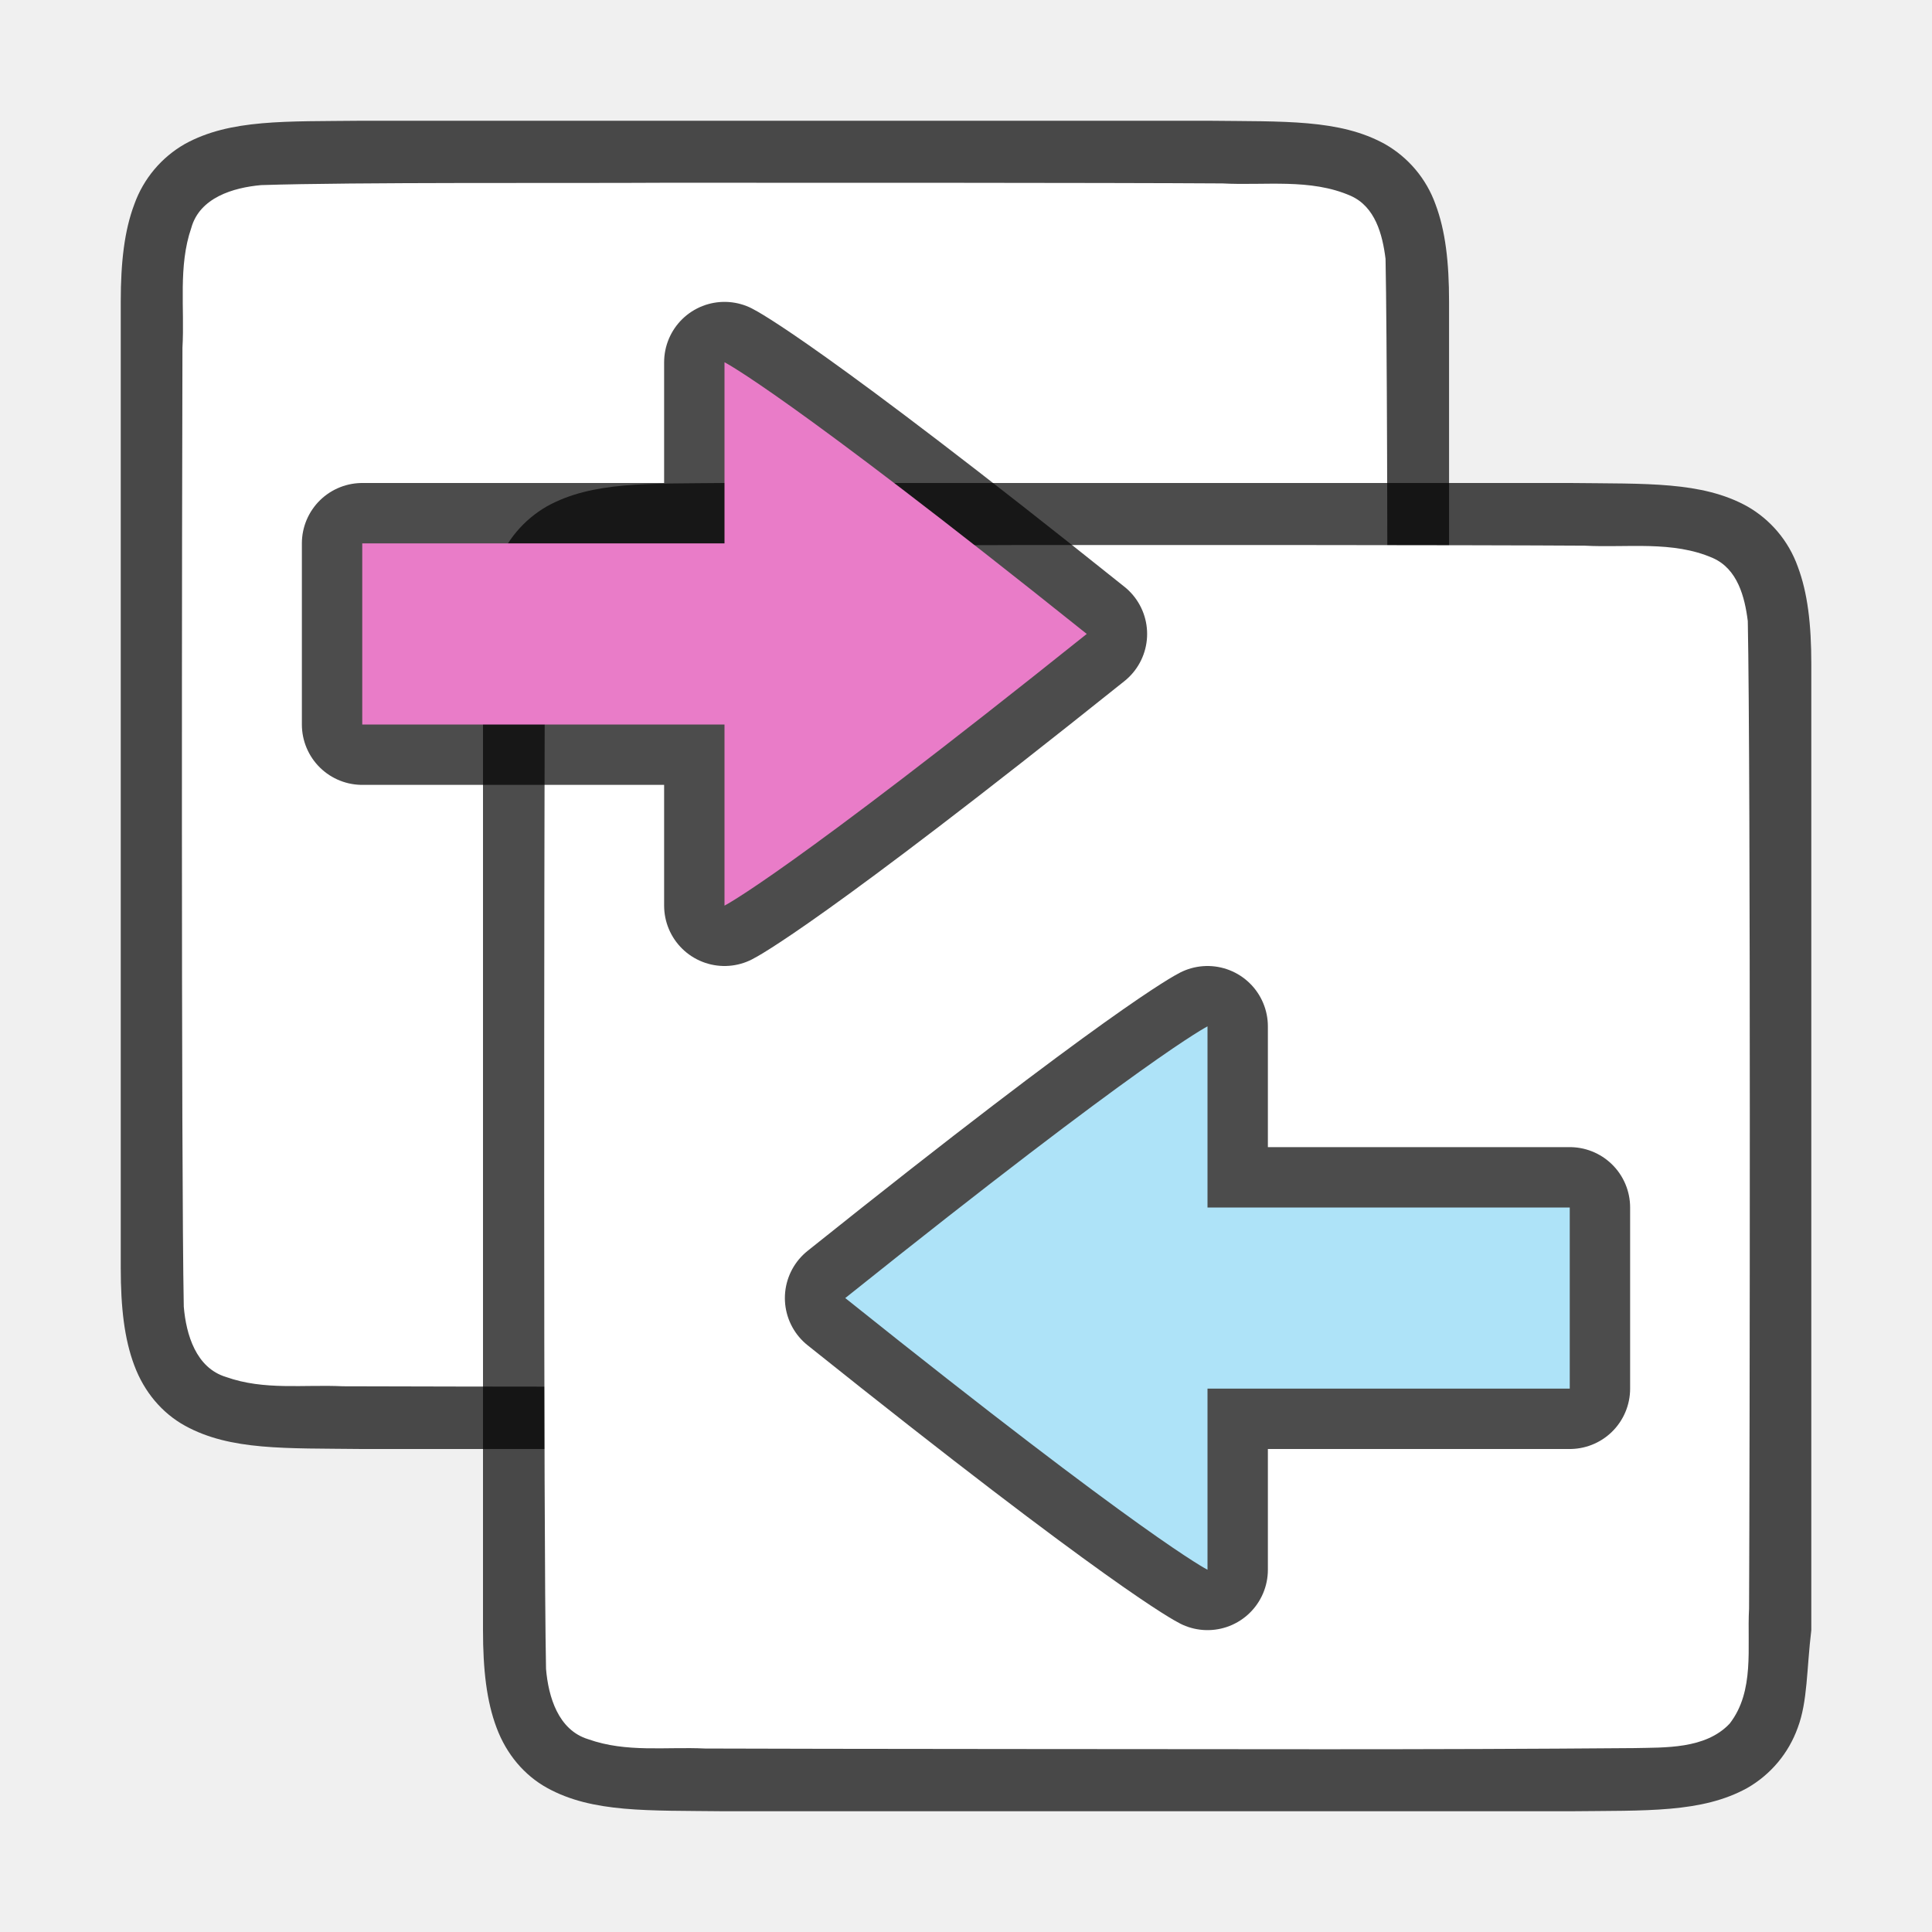
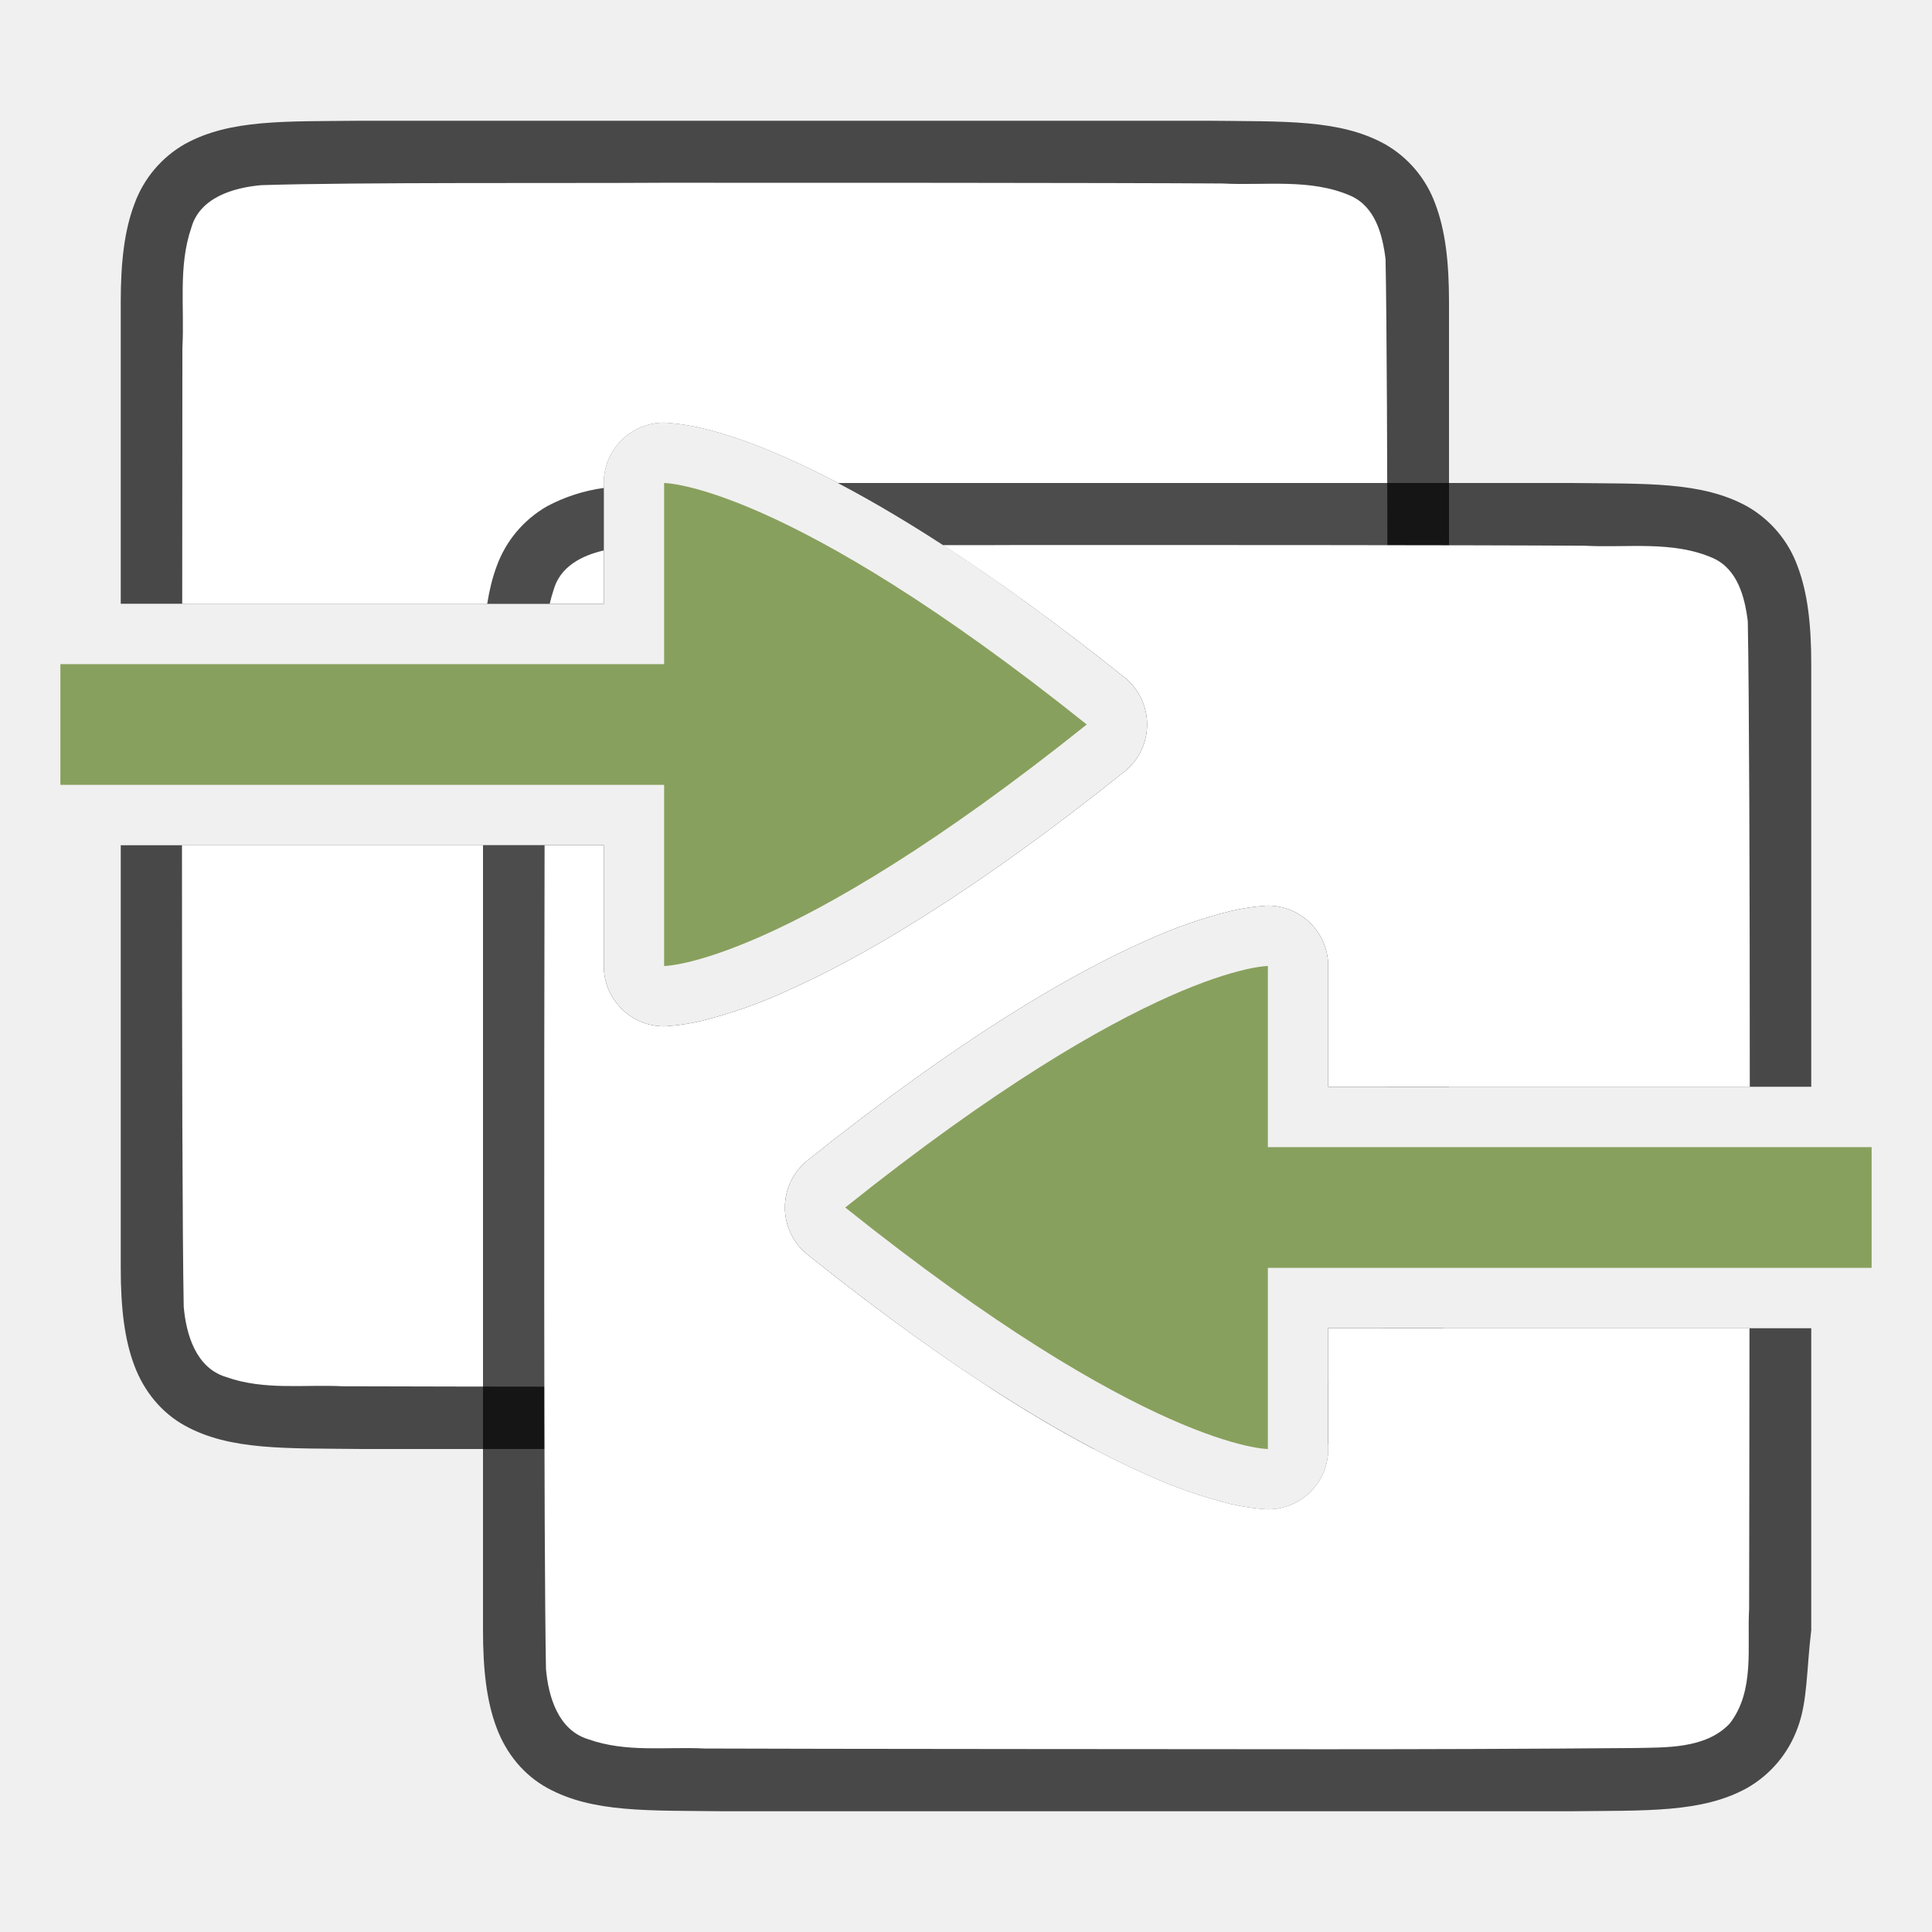
<svg xmlns="http://www.w3.org/2000/svg" viewBox="0 0 32 32">
-   <path d="M5.994 2c-1.258.014-2.179-.03-2.931.384a1.88 1.88 0 0 0-.838.999C2.06 3.82 2 4.343 2 5v16c0 .658.06 1.179.225 1.617.164.44.461.789.838.997.752.415 1.673.371 2.931.386h14.013c1.258-.014 2.179.03 2.931-.384a1.88 1.88 0 0 0 .838-.999c.165-.438.146-.964.225-1.617V5c0-.658-.06-1.179-.225-1.617a1.875 1.875 0 0 0-.838-.997c-.752-.415-1.673-.371-2.931-.386H5.998z" style="font-style:normal;font-variant:normal;font-weight:400;font-stretch:normal;font-size:15px;line-height:125%;font-family:Ubuntu;-inkscape-font-specification:Ubuntu;text-align:center;letter-spacing:0;word-spacing:0;writing-mode:lr-tb;text-anchor:middle;display:inline;opacity:.7;fill:#000;fill-opacity:1;stroke:none;stroke-width:1" />
-   <path d="M10.983 3.027c-1.556.01-5.11-.012-6.66.039-.46.042-1.016.206-1.155.71-.219.635-.108 1.333-.146 1.982-.008 2.297-.023 13.596.022 15.885.039.462.202 1.013.699 1.164.632.225 1.284.123 1.936.154 1.424.007 8.85.011 10.277.012 1.704 0 3.408-.005 5.107-.019.512-.012 1.184.02 1.585-.405.42-.54.287-1.268.322-1.904.012-2.444.028-13.911-.021-16.357-.05-.402-.17-.863-.576-1.044-.668-.294-1.426-.168-2.126-.206-1.754-.012-7.51-.012-9.264-.011z" style="opacity:1;vector-effect:none;fill:#fff;fill-opacity:1;stroke:none;stroke-width:1;stroke-linecap:round;stroke-linejoin:bevel;stroke-miterlimit:4;stroke-dasharray:none;stroke-dashoffset:0;stroke-opacity:1" />
-   <path d="M11.994 8c-1.258.014-2.179-.03-2.931.384a1.88 1.88 0 0 0-.838.999C8.06 9.82 8 10.343 8 11v16c0 .658.06 1.179.225 1.617.164.44.461.789.838.997.752.415 1.673.371 2.931.386h14.013c1.258-.014 2.179.03 2.931-.384a1.88 1.88 0 0 0 .838-.999c.165-.438.146-.964.225-1.617V11c0-.658-.06-1.179-.225-1.617a1.875 1.875 0 0 0-.838-.997c-.752-.415-1.673-.371-2.931-.386H11.998z" style="font-style:normal;font-variant:normal;font-weight:400;font-stretch:normal;font-size:15px;line-height:125%;font-family:Ubuntu;-inkscape-font-specification:Ubuntu;text-align:center;letter-spacing:0;word-spacing:0;writing-mode:lr-tb;text-anchor:middle;display:inline;opacity:.7;fill:#000;fill-opacity:1;stroke:none;stroke-width:1" />
-   <path d="M16.983 9.027c-1.556.01-5.11-.012-6.66.039-.46.042-1.016.206-1.155.71-.219.635-.108 1.333-.146 1.982-.007 2.297-.023 13.596.022 15.885.039.462.202 1.013.699 1.164.632.225 1.284.123 1.936.154 1.424.007 8.85.011 10.277.012 1.704 0 3.408-.005 5.107-.019.512-.012 1.184.02 1.585-.405.42-.54.287-1.268.322-1.904.012-2.444.028-13.911-.021-16.357-.05-.402-.17-.863-.576-1.044-.668-.294-1.426-.168-2.125-.206-1.755-.012-7.51-.012-9.265-.011z" style="opacity:1;vector-effect:none;fill:#fff;fill-opacity:1;stroke:none;stroke-width:1;stroke-linecap:round;stroke-linejoin:bevel;stroke-miterlimit:4;stroke-dasharray:none;stroke-dashoffset:0;stroke-opacity:1" />
-   <path d="M6 12h6v3s1-.5 6-4.5c-5-4-6-4.5-6-4.5v3H6z" style="display:inline;opacity:.7;fill:#000;fill-opacity:1;stroke:#000;stroke-width:2;stroke-linecap:round;stroke-linejoin:round;stroke-miterlimit:4;stroke-dasharray:none;stroke-dashoffset:0;stroke-opacity:1;enable-background:new" />
-   <path style="display:inline;opacity:1;fill:#e97cc8;fill-opacity:1;stroke:none;stroke-width:1;stroke-linecap:round;stroke-linejoin:round;stroke-miterlimit:4;stroke-dasharray:none;stroke-dashoffset:0;stroke-opacity:.881;enable-background:new" d="M6 12h6v3s1-.5 6-4.5c-5-4-6-4.5-6-4.5v3H6z" />
-   <path style="display:inline;opacity:.7;fill:#000;fill-opacity:1;stroke:#000;stroke-width:2;stroke-linecap:round;stroke-linejoin:round;stroke-miterlimit:4;stroke-dasharray:none;stroke-dashoffset:0;stroke-opacity:1;enable-background:new" d="M26 23h-6v3s-1-.5-6-4.5c5-4 6-4.5 6-4.5v3h6z" />
-   <path d="M26 23h-6v3s-1-.5-6-4.5c5-4 6-4.5 6-4.5v3h6z" style="display:inline;opacity:1;fill:#aee3f8;fill-opacity:1;stroke:none;stroke-width:1;stroke-linecap:round;stroke-linejoin:round;stroke-miterlimit:4;stroke-dasharray:none;stroke-dashoffset:0;stroke-opacity:.881;enable-background:new" />
+   <path style="font-style:normal;font-variant:normal;font-weight:400;font-stretch:normal;font-size:15px;line-height:125%;font-family:Ubuntu;-inkscape-font-specification:Ubuntu;text-align:center;letter-spacing:0;word-spacing:0;writing-mode:lr-tb;text-anchor:middle;display:inline;opacity:.7;fill:#000;fill-opacity:1;stroke:none;stroke-width:1" d="M5.994 2c-1.258.014-2.179-.03-2.931.385a1.88 1.88 0 0 0-.838.998C2.06 3.82 2 4.343 2 5v5h8V8a1 1 0 0 1 1-1s.285.011.62.09c.333.078.799.224 1.411.496 1.226.545 3.043 1.592 5.594 3.633a1 1 0 0 1 0 1.562c-2.55 2.04-4.368 3.088-5.594 3.633a8.058 8.058 0 0 1-1.412.496C11.285 16.99 11 17 11 17a1 1 0 0 1-1-1v-2H2v7c0 .658.06 1.179.225 1.617.164.439.461.789.837.996.753.415 1.674.372 2.932.387h12.127c-1.17-.614-2.724-1.601-4.746-3.219a1 1 0 0 1 0-1.562c2.55-2.04 4.368-3.088 5.594-3.633a8.058 8.058 0 0 1 1.412-.496C20.715 15.01 21 15 21 15a1 1 0 0 1 1 1v2h2V5c0-.658-.06-1.179-.225-1.617a1.875 1.875 0 0 0-.837-.996c-.753-.415-1.674-.372-2.932-.387H5.994zM22 22v1.918c.343-.053.652-.145.938-.303a1.88 1.88 0 0 0 .837-.998c.07-.187.104-.395.13-.617H22z" />
+   <path style="opacity:1;vector-effect:none;fill:#fff;fill-opacity:1;stroke:none;stroke-width:1;stroke-linecap:round;stroke-linejoin:bevel;stroke-miterlimit:4;stroke-dasharray:none;stroke-dashoffset:0;stroke-opacity:1" d="M10.982 3.027c-1.556.011-5.108-.011-6.658.04-.461.042-1.017.205-1.156.708-.219.636-.11 1.335-.147 1.983C3.02 6.37 3.02 8.446 3.018 10H10V8a1 1 0 0 1 1-1s.285.011.62.09c.333.078.799.224 1.411.496 1.226.545 3.043 1.592 5.594 3.633a1 1 0 0 1 0 1.562c-2.55 2.04-4.368 3.088-5.594 3.633a8.058 8.058 0 0 1-1.412.496C11.285 16.99 11 17 11 17a1 1 0 0 1-1-1v-2H3.014c0 3.291.007 6.533.029 7.643.04.462.203 1.013.7 1.164.632.225 1.283.122 1.935.154 1.424.007 8.851.011 10.277.012l.428-.002a37.473 37.473 0 0 1-3.008-2.19 1 1 0 0 1 0-1.562c2.55-2.04 4.368-3.088 5.594-3.633a8.058 8.058 0 0 1 1.412-.496C20.715 15.01 21 15 21 15a1 1 0 0 1 1 1v2h.975c.01-4.1.016-11.66-.026-13.71-.05-.403-.17-.864-.576-1.046-.668-.294-1.425-.167-2.125-.205-1.754-.012-7.511-.013-9.266-.012zM22 22v.885c.244-.053.473-.15.648-.336.13-.167.203-.354.248-.549H22z" />
+   <path style="font-style:normal;font-variant:normal;font-weight:400;font-stretch:normal;font-size:15px;line-height:125%;font-family:Ubuntu;-inkscape-font-specification:Ubuntu;text-align:center;letter-spacing:0;word-spacing:0;writing-mode:lr-tb;text-anchor:middle;display:inline;opacity:.7;fill:#000;fill-opacity:1;stroke:none;stroke-width:1" d="M13.879 8c1.17.614 2.724 1.601 4.746 3.219a1 1 0 0 1 0 1.562c-2.55 2.04-4.368 3.088-5.594 3.633a8.058 8.058 0 0 1-1.412.496C11.285 16.99 11 17 11 17a1 1 0 0 1-1-1v-2H8v13c0 .658.06 1.179.225 1.617.164.439.461.789.838.996.752.415 1.673.372 2.931.387h14.012c1.258-.015 2.179.03 2.931-.385a1.88 1.88 0 0 0 .838-.998c.165-.438.146-.964.225-1.617v-5h-8v2a1 1 0 0 1-1 1s-.285-.011-.62-.09a8.058 8.058 0 0 1-1.411-.496c-1.226-.545-3.043-1.592-5.594-3.633a1 1 0 0 1 0-1.562c2.55-2.04 4.368-3.088 5.594-3.633a8.058 8.058 0 0 1 1.412-.496C20.715 15.01 21 15 21 15a1 1 0 0 1 1 1v2h8v-7c0-.658-.06-1.179-.225-1.617a1.875 1.875 0 0 0-.837-.996c-.753-.415-1.674-.372-2.932-.387H13.879zM10 8.082a2.793 2.793 0 0 0-.938.303 1.88 1.88 0 0 0-.837.998c-.07.188-.12.395-.155.617H10V8.082z" />
+   <path style="opacity:1;vector-effect:none;fill:#fff;fill-opacity:1;stroke:none;stroke-width:1;stroke-linecap:round;stroke-linejoin:bevel;stroke-miterlimit:4;stroke-dasharray:none;stroke-dashoffset:0;stroke-opacity:1" d="M16.984 9.027c-.319.003-.914.002-1.367.002.865.561 1.858 1.27 3.008 2.19a1 1 0 0 1 0 1.562c-2.55 2.04-4.368 3.088-5.594 3.633a8.058 8.058 0 0 1-1.412.496C11.285 16.99 11 17 11 17a1 1 0 0 1-1-1v-2h-.98c-.008 3.847-.015 11.676.023 13.643.04.462.203 1.013.7 1.164.632.225 1.283.122 1.935.154 1.424.007 8.851.011 10.277.012 1.705 0 3.409-.006 5.108-.02.511-.012 1.184.02 1.585-.404.422-.54.287-1.269.323-1.904.003-.695.003-2.91.006-4.645H22v2a1 1 0 0 1-1 1s-.285-.011-.62-.09a8.058 8.058 0 0 1-1.411-.496c-1.226-.545-3.043-1.592-5.594-3.633a1 1 0 0 1 0-1.562c2.55-2.04 4.368-3.088 5.594-3.633a8.058 8.058 0 0 1 1.412-.496C20.715 15.01 21 15 21 15a1 1 0 0 1 1 1v2h6.982c0-3.308-.01-6.546-.033-7.71-.05-.403-.17-.864-.576-1.046-.668-.294-1.425-.167-2.125-.205-1.754-.012-7.51-.013-9.264-.012zM10 9.117c-.369.085-.725.27-.832.658-.025.074-.045.15-.063.225H10v-.883z" />
+   <path style="display:inline;opacity:1;fill:#88a05d;fill-opacity:1;stroke:none;stroke-width:1;stroke-linecap:round;stroke-linejoin:round;stroke-miterlimit:4;stroke-dasharray:none;stroke-dashoffset:0;stroke-opacity:.881;enable-background:new" d="M1 13h10v3s2 0 7-4c-5-4-7-4-7-4v3H1ZM31 21H21v3s-2 0-7-4c5-4 7-4 7-4v3h10z" />
</svg>
